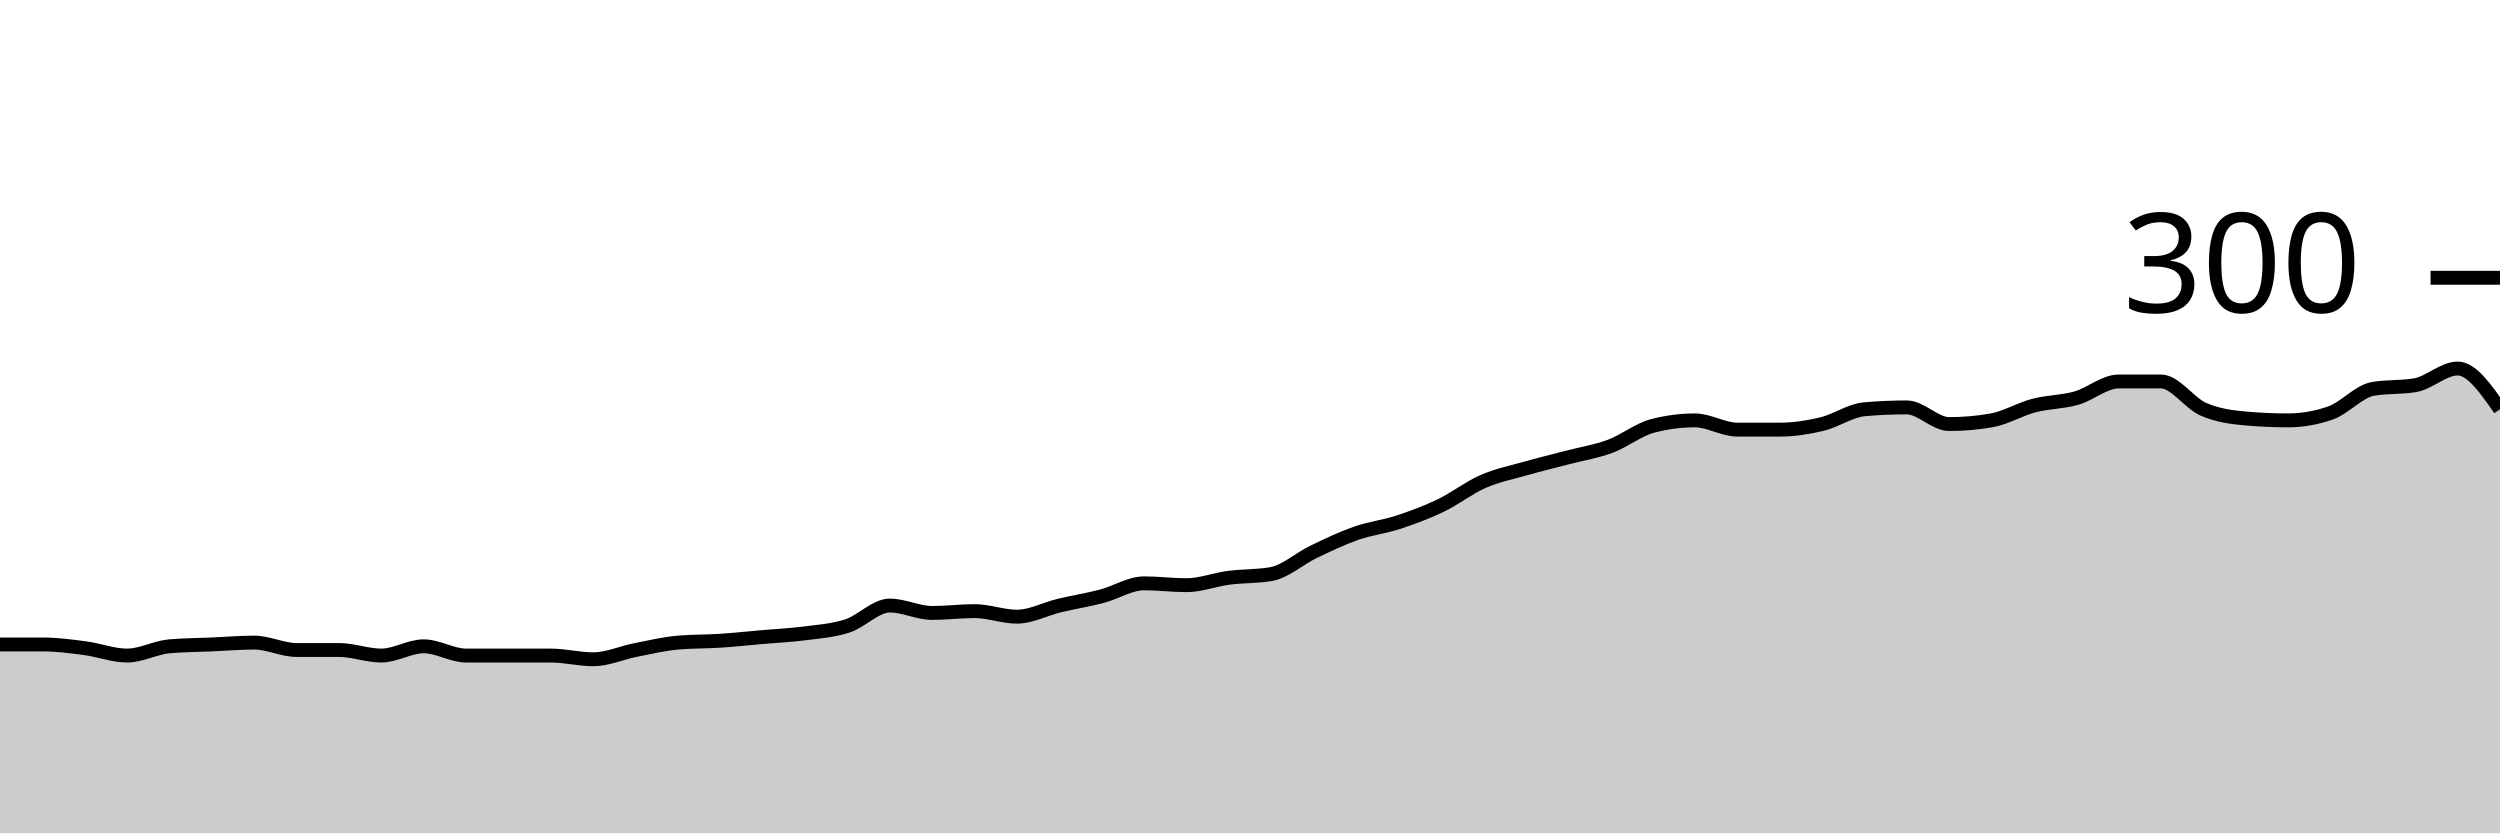
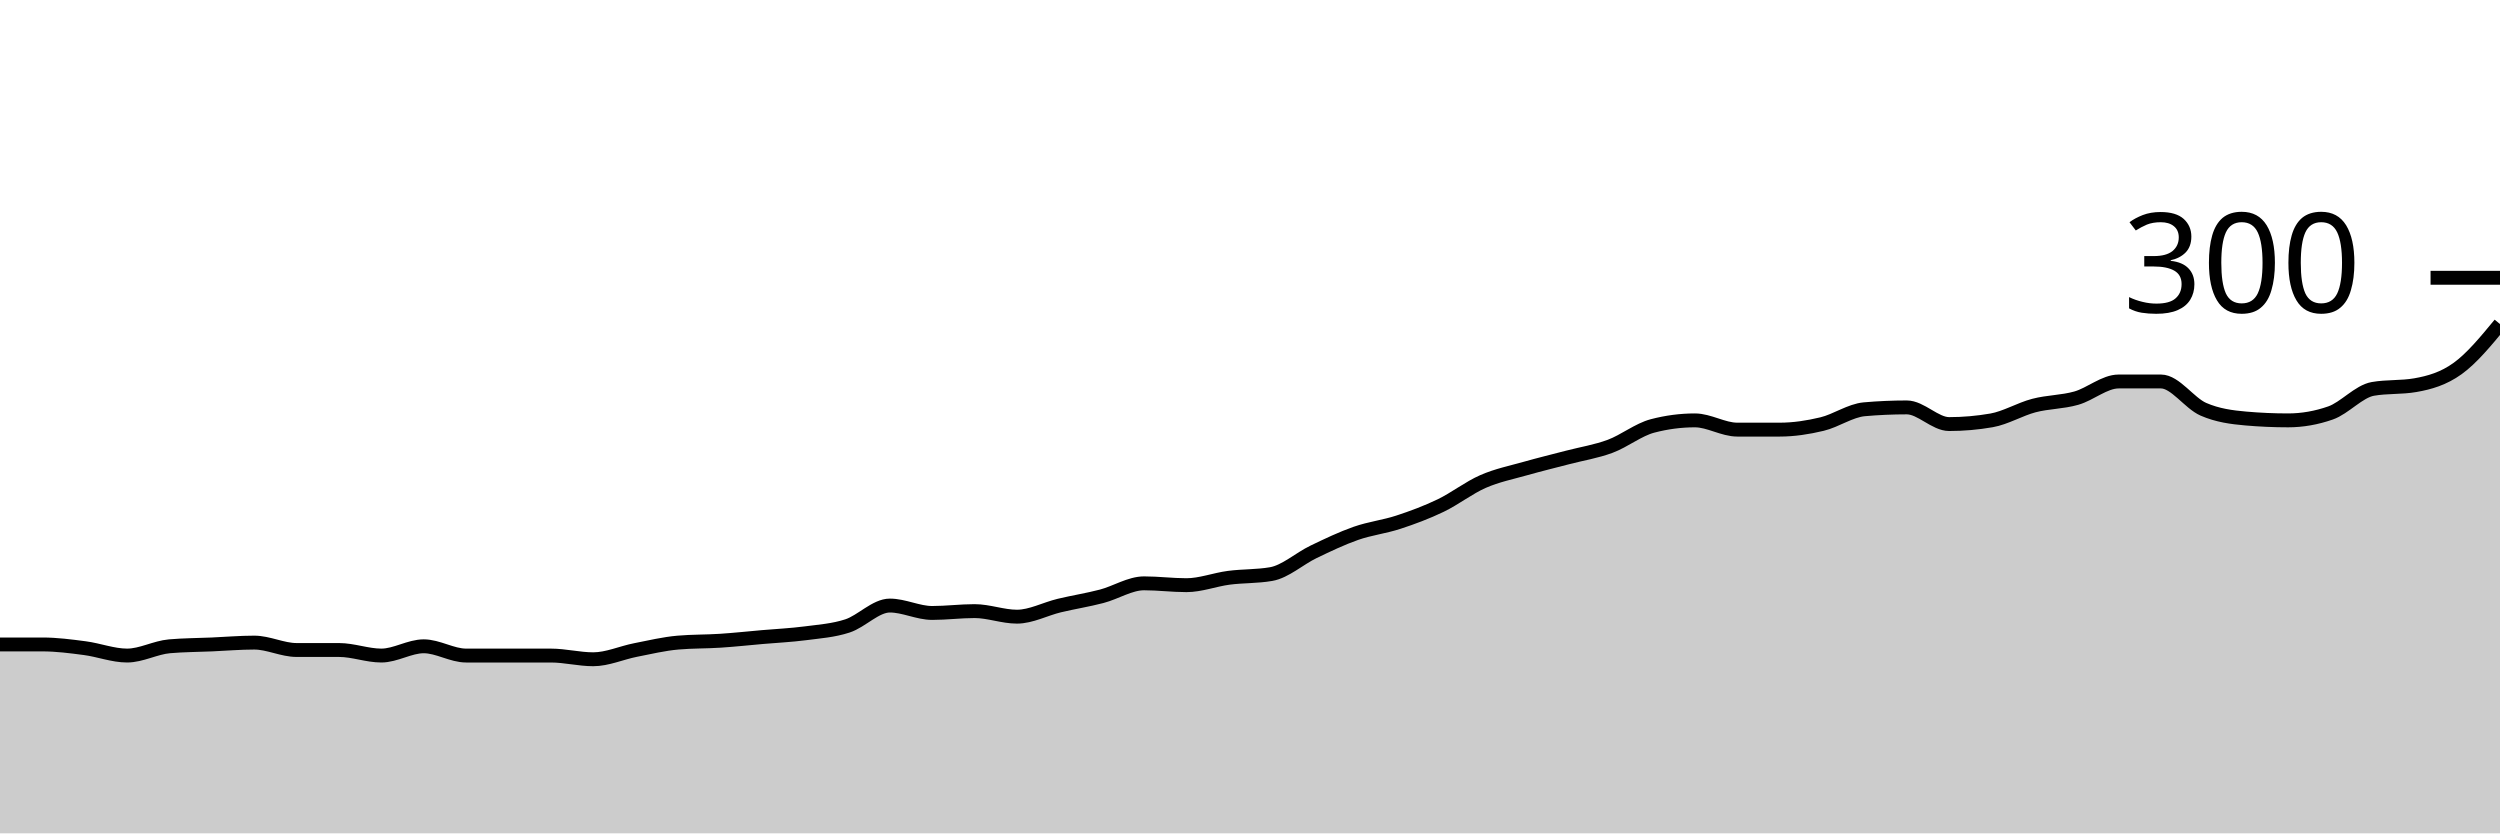
<svg xmlns="http://www.w3.org/2000/svg" viewBox="0 0 180 60">
  <g transform="translate(0,20)">
-     <path class="area" fill="rgba(0, 0, 0, 0.2)" d="M0,26.4C1.017,26.4,2.034,26.4,3.051,26.4C4.068,26.4,5.085,26.533,6.102,26.667C7.119,26.8,8.136,27.2,9.153,27.2C10.169,27.2,11.186,26.622,12.203,26.533C13.22,26.444,14.237,26.444,15.254,26.4C16.271,26.356,17.288,26.267,18.305,26.267C19.322,26.267,20.339,26.8,21.356,26.8C22.373,26.8,23.39,26.8,24.407,26.8C25.424,26.8,26.441,27.2,27.458,27.2C28.475,27.2,29.492,26.533,30.508,26.533C31.525,26.533,32.542,27.2,33.559,27.2C34.576,27.2,35.593,27.2,36.61,27.2C37.627,27.2,38.644,27.2,39.661,27.2C40.678,27.2,41.695,27.467,42.712,27.467C43.729,27.467,44.746,27,45.763,26.8C46.78,26.6,47.797,26.356,48.814,26.267C49.831,26.178,50.847,26.2,51.864,26.133C52.881,26.067,53.898,25.956,54.915,25.867C55.932,25.778,56.949,25.733,57.966,25.6C58.983,25.467,60,25.4,61.017,25.067C62.034,24.733,63.051,23.6,64.068,23.6C65.085,23.6,66.102,24.133,67.119,24.133C68.136,24.133,69.153,24,70.169,24C71.186,24,72.203,24.4,73.22,24.4C74.237,24.4,75.254,23.844,76.271,23.6C77.288,23.356,78.305,23.2,79.322,22.933C80.339,22.667,81.356,22,82.373,22C83.39,22,84.407,22.133,85.424,22.133C86.441,22.133,87.458,21.733,88.475,21.6C89.492,21.467,90.508,21.511,91.525,21.333C92.542,21.156,93.559,20.222,94.576,19.733C95.593,19.244,96.61,18.756,97.627,18.4C98.644,18.044,99.661,17.933,100.678,17.6C101.695,17.267,102.712,16.889,103.729,16.4C104.746,15.911,105.763,15.111,106.78,14.667C107.797,14.222,108.814,14.022,109.831,13.733C110.847,13.444,111.864,13.2,112.881,12.933C113.898,12.667,114.915,12.511,115.932,12.133C116.949,11.756,117.966,10.933,118.983,10.667C120,10.4,121.017,10.267,122.034,10.267C123.051,10.267,124.068,10.933,125.085,10.933C126.102,10.933,127.119,10.933,128.136,10.933C129.153,10.933,130.169,10.778,131.186,10.533C132.203,10.289,133.22,9.556,134.237,9.467C135.254,9.378,136.271,9.333,137.288,9.333C138.305,9.333,139.322,10.533,140.339,10.533C141.356,10.533,142.373,10.444,143.39,10.267C144.407,10.089,145.424,9.467,146.441,9.2C147.458,8.933,148.475,8.956,149.492,8.667C150.508,8.378,151.525,7.467,152.542,7.467C153.559,7.467,154.576,7.467,155.593,7.467C156.61,7.467,157.627,9.022,158.644,9.467C159.661,9.911,160.678,10.044,161.695,10.133C162.712,10.222,163.729,10.267,164.746,10.267C165.763,10.267,166.78,10.089,167.797,9.733C168.814,9.378,169.831,8.178,170.847,8C171.864,7.822,172.881,7.911,173.898,7.733C174.915,7.556,175.932,6.533,176.949,6.533C177.966,6.533,178.983,8,180,9.467L180,40C178.983,40,177.966,40,176.949,40C175.932,40,174.915,40,173.898,40C172.881,40,171.864,40,170.847,40C169.831,40,168.814,40,167.797,40C166.78,40,165.763,40,164.746,40C163.729,40,162.712,40,161.695,40C160.678,40,159.661,40,158.644,40C157.627,40,156.61,40,155.593,40C154.576,40,153.559,40,152.542,40C151.525,40,150.508,40,149.492,40C148.475,40,147.458,40,146.441,40C145.424,40,144.407,40,143.39,40C142.373,40,141.356,40,140.339,40C139.322,40,138.305,40,137.288,40C136.271,40,135.254,40,134.237,40C133.22,40,132.203,40,131.186,40C130.169,40,129.153,40,128.136,40C127.119,40,126.102,40,125.085,40C124.068,40,123.051,40,122.034,40C121.017,40,120,40,118.983,40C117.966,40,116.949,40,115.932,40C114.915,40,113.898,40,112.881,40C111.864,40,110.847,40,109.831,40C108.814,40,107.797,40,106.78,40C105.763,40,104.746,40,103.729,40C102.712,40,101.695,40,100.678,40C99.661,40,98.644,40,97.627,40C96.61,40,95.593,40,94.576,40C93.559,40,92.542,40,91.525,40C90.508,40,89.492,40,88.475,40C87.458,40,86.441,40,85.424,40C84.407,40,83.39,40,82.373,40C81.356,40,80.339,40,79.322,40C78.305,40,77.288,40,76.271,40C75.254,40,74.237,40,73.22,40C72.203,40,71.186,40,70.169,40C69.153,40,68.136,40,67.119,40C66.102,40,65.085,40,64.068,40C63.051,40,62.034,40,61.017,40C60,40,58.983,40,57.966,40C56.949,40,55.932,40,54.915,40C53.898,40,52.881,40,51.864,40C50.847,40,49.831,40,48.814,40C47.797,40,46.78,40,45.763,40C44.746,40,43.729,40,42.712,40C41.695,40,40.678,40,39.661,40C38.644,40,37.627,40,36.61,40C35.593,40,34.576,40,33.559,40C32.542,40,31.525,40,30.508,40C29.492,40,28.475,40,27.458,40C26.441,40,25.424,40,24.407,40C23.39,40,22.373,40,21.356,40C20.339,40,19.322,40,18.305,40C17.288,40,16.271,40,15.254,40C14.237,40,13.22,40,12.203,40C11.186,40,10.169,40,9.153,40C8.136,40,7.119,40,6.102,40C5.085,40,4.068,40,3.051,40C2.034,40,1.017,40,0,40Z" />
-     <path class="line" stroke="black" fill="none" d="M0,26.4C1.017,26.4,2.034,26.4,3.051,26.4C4.068,26.4,5.085,26.533,6.102,26.667C7.119,26.8,8.136,27.2,9.153,27.2C10.169,27.2,11.186,26.622,12.203,26.533C13.22,26.444,14.237,26.444,15.254,26.4C16.271,26.356,17.288,26.267,18.305,26.267C19.322,26.267,20.339,26.8,21.356,26.8C22.373,26.8,23.39,26.8,24.407,26.8C25.424,26.8,26.441,27.2,27.458,27.2C28.475,27.2,29.492,26.533,30.508,26.533C31.525,26.533,32.542,27.2,33.559,27.2C34.576,27.2,35.593,27.2,36.61,27.2C37.627,27.2,38.644,27.2,39.661,27.2C40.678,27.2,41.695,27.467,42.712,27.467C43.729,27.467,44.746,27,45.763,26.8C46.78,26.6,47.797,26.356,48.814,26.267C49.831,26.178,50.847,26.2,51.864,26.133C52.881,26.067,53.898,25.956,54.915,25.867C55.932,25.778,56.949,25.733,57.966,25.6C58.983,25.467,60,25.4,61.017,25.067C62.034,24.733,63.051,23.6,64.068,23.6C65.085,23.6,66.102,24.133,67.119,24.133C68.136,24.133,69.153,24,70.169,24C71.186,24,72.203,24.4,73.22,24.4C74.237,24.4,75.254,23.844,76.271,23.6C77.288,23.356,78.305,23.2,79.322,22.933C80.339,22.667,81.356,22,82.373,22C83.39,22,84.407,22.133,85.424,22.133C86.441,22.133,87.458,21.733,88.475,21.6C89.492,21.467,90.508,21.511,91.525,21.333C92.542,21.156,93.559,20.222,94.576,19.733C95.593,19.244,96.61,18.756,97.627,18.4C98.644,18.044,99.661,17.933,100.678,17.6C101.695,17.267,102.712,16.889,103.729,16.4C104.746,15.911,105.763,15.111,106.78,14.667C107.797,14.222,108.814,14.022,109.831,13.733C110.847,13.444,111.864,13.2,112.881,12.933C113.898,12.667,114.915,12.511,115.932,12.133C116.949,11.756,117.966,10.933,118.983,10.667C120,10.4,121.017,10.267,122.034,10.267C123.051,10.267,124.068,10.933,125.085,10.933C126.102,10.933,127.119,10.933,128.136,10.933C129.153,10.933,130.169,10.778,131.186,10.533C132.203,10.289,133.22,9.556,134.237,9.467C135.254,9.378,136.271,9.333,137.288,9.333C138.305,9.333,139.322,10.533,140.339,10.533C141.356,10.533,142.373,10.444,143.39,10.267C144.407,10.089,145.424,9.467,146.441,9.2C147.458,8.933,148.475,8.956,149.492,8.667C150.508,8.378,151.525,7.467,152.542,7.467C153.559,7.467,154.576,7.467,155.593,7.467C156.61,7.467,157.627,9.022,158.644,9.467C159.661,9.911,160.678,10.044,161.695,10.133C162.712,10.222,163.729,10.267,164.746,10.267C165.763,10.267,166.78,10.089,167.797,9.733C168.814,9.378,169.831,8.178,170.847,8C171.864,7.822,172.881,7.911,173.898,7.733C174.915,7.556,175.932,6.533,176.949,6.533C177.966,6.533,178.983,8,180,9.467" />
+     <path class="area" fill="rgba(0, 0, 0, 0.2)" d="M0,26.4C1.017,26.4,2.034,26.4,3.051,26.4C4.068,26.4,5.085,26.533,6.102,26.667C7.119,26.8,8.136,27.2,9.153,27.2C10.169,27.2,11.186,26.622,12.203,26.533C13.22,26.444,14.237,26.444,15.254,26.4C16.271,26.356,17.288,26.267,18.305,26.267C19.322,26.267,20.339,26.8,21.356,26.8C22.373,26.8,23.39,26.8,24.407,26.8C25.424,26.8,26.441,27.2,27.458,27.2C28.475,27.2,29.492,26.533,30.508,26.533C31.525,26.533,32.542,27.2,33.559,27.2C34.576,27.2,35.593,27.2,36.61,27.2C37.627,27.2,38.644,27.2,39.661,27.2C40.678,27.2,41.695,27.467,42.712,27.467C43.729,27.467,44.746,27,45.763,26.8C46.78,26.6,47.797,26.356,48.814,26.267C49.831,26.178,50.847,26.2,51.864,26.133C52.881,26.067,53.898,25.956,54.915,25.867C55.932,25.778,56.949,25.733,57.966,25.6C58.983,25.467,60,25.4,61.017,25.067C62.034,24.733,63.051,23.6,64.068,23.6C65.085,23.6,66.102,24.133,67.119,24.133C68.136,24.133,69.153,24,70.169,24C71.186,24,72.203,24.4,73.22,24.4C74.237,24.4,75.254,23.844,76.271,23.6C77.288,23.356,78.305,23.2,79.322,22.933C80.339,22.667,81.356,22,82.373,22C83.39,22,84.407,22.133,85.424,22.133C86.441,22.133,87.458,21.733,88.475,21.6C89.492,21.467,90.508,21.511,91.525,21.333C92.542,21.156,93.559,20.222,94.576,19.733C95.593,19.244,96.61,18.756,97.627,18.4C98.644,18.044,99.661,17.933,100.678,17.6C101.695,17.267,102.712,16.889,103.729,16.4C104.746,15.911,105.763,15.111,106.78,14.667C107.797,14.222,108.814,14.022,109.831,13.733C110.847,13.444,111.864,13.2,112.881,12.933C113.898,12.667,114.915,12.511,115.932,12.133C116.949,11.756,117.966,10.933,118.983,10.667C120,10.4,121.017,10.267,122.034,10.267C123.051,10.267,124.068,10.933,125.085,10.933C126.102,10.933,127.119,10.933,128.136,10.933C129.153,10.933,130.169,10.778,131.186,10.533C132.203,10.289,133.22,9.556,134.237,9.467C135.254,9.378,136.271,9.333,137.288,9.333C138.305,9.333,139.322,10.533,140.339,10.533C141.356,10.533,142.373,10.444,143.39,10.267C144.407,10.089,145.424,9.467,146.441,9.2C147.458,8.933,148.475,8.956,149.492,8.667C150.508,8.378,151.525,7.467,152.542,7.467C153.559,7.467,154.576,7.467,155.593,7.467C156.61,7.467,157.627,9.022,158.644,9.467C159.661,9.911,160.678,10.044,161.695,10.133C162.712,10.222,163.729,10.267,164.746,10.267C165.763,10.267,166.78,10.089,167.797,9.733C168.814,9.378,169.831,8.178,170.847,8C171.864,7.822,172.881,7.911,173.898,7.733C174.915,7.556,175.932,7.267,176.949,6.533C177.966,5.8,178.983,4.567,180,3.333L180,40C178.983,40,177.966,40,176.949,40C175.932,40,174.915,40,173.898,40C172.881,40,171.864,40,170.847,40C169.831,40,168.814,40,167.797,40C166.78,40,165.763,40,164.746,40C163.729,40,162.712,40,161.695,40C160.678,40,159.661,40,158.644,40C157.627,40,156.61,40,155.593,40C154.576,40,153.559,40,152.542,40C151.525,40,150.508,40,149.492,40C148.475,40,147.458,40,146.441,40C145.424,40,144.407,40,143.39,40C142.373,40,141.356,40,140.339,40C139.322,40,138.305,40,137.288,40C136.271,40,135.254,40,134.237,40C133.22,40,132.203,40,131.186,40C130.169,40,129.153,40,128.136,40C127.119,40,126.102,40,125.085,40C124.068,40,123.051,40,122.034,40C121.017,40,120,40,118.983,40C117.966,40,116.949,40,115.932,40C114.915,40,113.898,40,112.881,40C111.864,40,110.847,40,109.831,40C108.814,40,107.797,40,106.78,40C105.763,40,104.746,40,103.729,40C102.712,40,101.695,40,100.678,40C99.661,40,98.644,40,97.627,40C96.61,40,95.593,40,94.576,40C93.559,40,92.542,40,91.525,40C90.508,40,89.492,40,88.475,40C87.458,40,86.441,40,85.424,40C84.407,40,83.39,40,82.373,40C81.356,40,80.339,40,79.322,40C78.305,40,77.288,40,76.271,40C75.254,40,74.237,40,73.22,40C72.203,40,71.186,40,70.169,40C69.153,40,68.136,40,67.119,40C66.102,40,65.085,40,64.068,40C63.051,40,62.034,40,61.017,40C60,40,58.983,40,57.966,40C56.949,40,55.932,40,54.915,40C53.898,40,52.881,40,51.864,40C50.847,40,49.831,40,48.814,40C47.797,40,46.78,40,45.763,40C44.746,40,43.729,40,42.712,40C41.695,40,40.678,40,39.661,40C38.644,40,37.627,40,36.61,40C35.593,40,34.576,40,33.559,40C32.542,40,31.525,40,30.508,40C29.492,40,28.475,40,27.458,40C26.441,40,25.424,40,24.407,40C23.39,40,22.373,40,21.356,40C20.339,40,19.322,40,18.305,40C17.288,40,16.271,40,15.254,40C14.237,40,13.22,40,12.203,40C11.186,40,10.169,40,9.153,40C8.136,40,7.119,40,6.102,40C5.085,40,4.068,40,3.051,40C2.034,40,1.017,40,0,40Z" />
+     <path class="line" stroke="black" fill="none" d="M0,26.4C1.017,26.4,2.034,26.4,3.051,26.4C4.068,26.4,5.085,26.533,6.102,26.667C7.119,26.8,8.136,27.2,9.153,27.2C10.169,27.2,11.186,26.622,12.203,26.533C13.22,26.444,14.237,26.444,15.254,26.4C16.271,26.356,17.288,26.267,18.305,26.267C19.322,26.267,20.339,26.8,21.356,26.8C22.373,26.8,23.39,26.8,24.407,26.8C25.424,26.8,26.441,27.2,27.458,27.2C28.475,27.2,29.492,26.533,30.508,26.533C31.525,26.533,32.542,27.2,33.559,27.2C34.576,27.2,35.593,27.2,36.61,27.2C37.627,27.2,38.644,27.2,39.661,27.2C40.678,27.2,41.695,27.467,42.712,27.467C43.729,27.467,44.746,27,45.763,26.8C46.78,26.6,47.797,26.356,48.814,26.267C49.831,26.178,50.847,26.2,51.864,26.133C52.881,26.067,53.898,25.956,54.915,25.867C55.932,25.778,56.949,25.733,57.966,25.6C58.983,25.467,60,25.4,61.017,25.067C62.034,24.733,63.051,23.6,64.068,23.6C65.085,23.6,66.102,24.133,67.119,24.133C68.136,24.133,69.153,24,70.169,24C71.186,24,72.203,24.4,73.22,24.4C74.237,24.4,75.254,23.844,76.271,23.6C77.288,23.356,78.305,23.2,79.322,22.933C80.339,22.667,81.356,22,82.373,22C83.39,22,84.407,22.133,85.424,22.133C86.441,22.133,87.458,21.733,88.475,21.6C89.492,21.467,90.508,21.511,91.525,21.333C92.542,21.156,93.559,20.222,94.576,19.733C95.593,19.244,96.61,18.756,97.627,18.4C98.644,18.044,99.661,17.933,100.678,17.6C101.695,17.267,102.712,16.889,103.729,16.4C104.746,15.911,105.763,15.111,106.78,14.667C107.797,14.222,108.814,14.022,109.831,13.733C110.847,13.444,111.864,13.2,112.881,12.933C113.898,12.667,114.915,12.511,115.932,12.133C116.949,11.756,117.966,10.933,118.983,10.667C120,10.4,121.017,10.267,122.034,10.267C123.051,10.267,124.068,10.933,125.085,10.933C126.102,10.933,127.119,10.933,128.136,10.933C129.153,10.933,130.169,10.778,131.186,10.533C132.203,10.289,133.22,9.556,134.237,9.467C135.254,9.378,136.271,9.333,137.288,9.333C138.305,9.333,139.322,10.533,140.339,10.533C141.356,10.533,142.373,10.444,143.39,10.267C144.407,10.089,145.424,9.467,146.441,9.2C147.458,8.933,148.475,8.956,149.492,8.667C150.508,8.378,151.525,7.467,152.542,7.467C153.559,7.467,154.576,7.467,155.593,7.467C156.61,7.467,157.627,9.022,158.644,9.467C159.661,9.911,160.678,10.044,161.695,10.133C162.712,10.222,163.729,10.267,164.746,10.267C165.763,10.267,166.78,10.089,167.797,9.733C168.814,9.378,169.831,8.178,170.847,8C171.864,7.822,172.881,7.911,173.898,7.733C174.915,7.556,175.932,7.267,176.949,6.533C177.966,5.8,178.983,4.567,180,3.333" />
    <path class="axis-ceiling" stroke-width="1" stroke="black" fill="none" d="M175,0L180,0" />
    <text class="axis-ceiling-label" font-family="sans-serif" text-anchor="end" font-size="10px" x="170" y="2.5">300</text>
  </g>
</svg>
